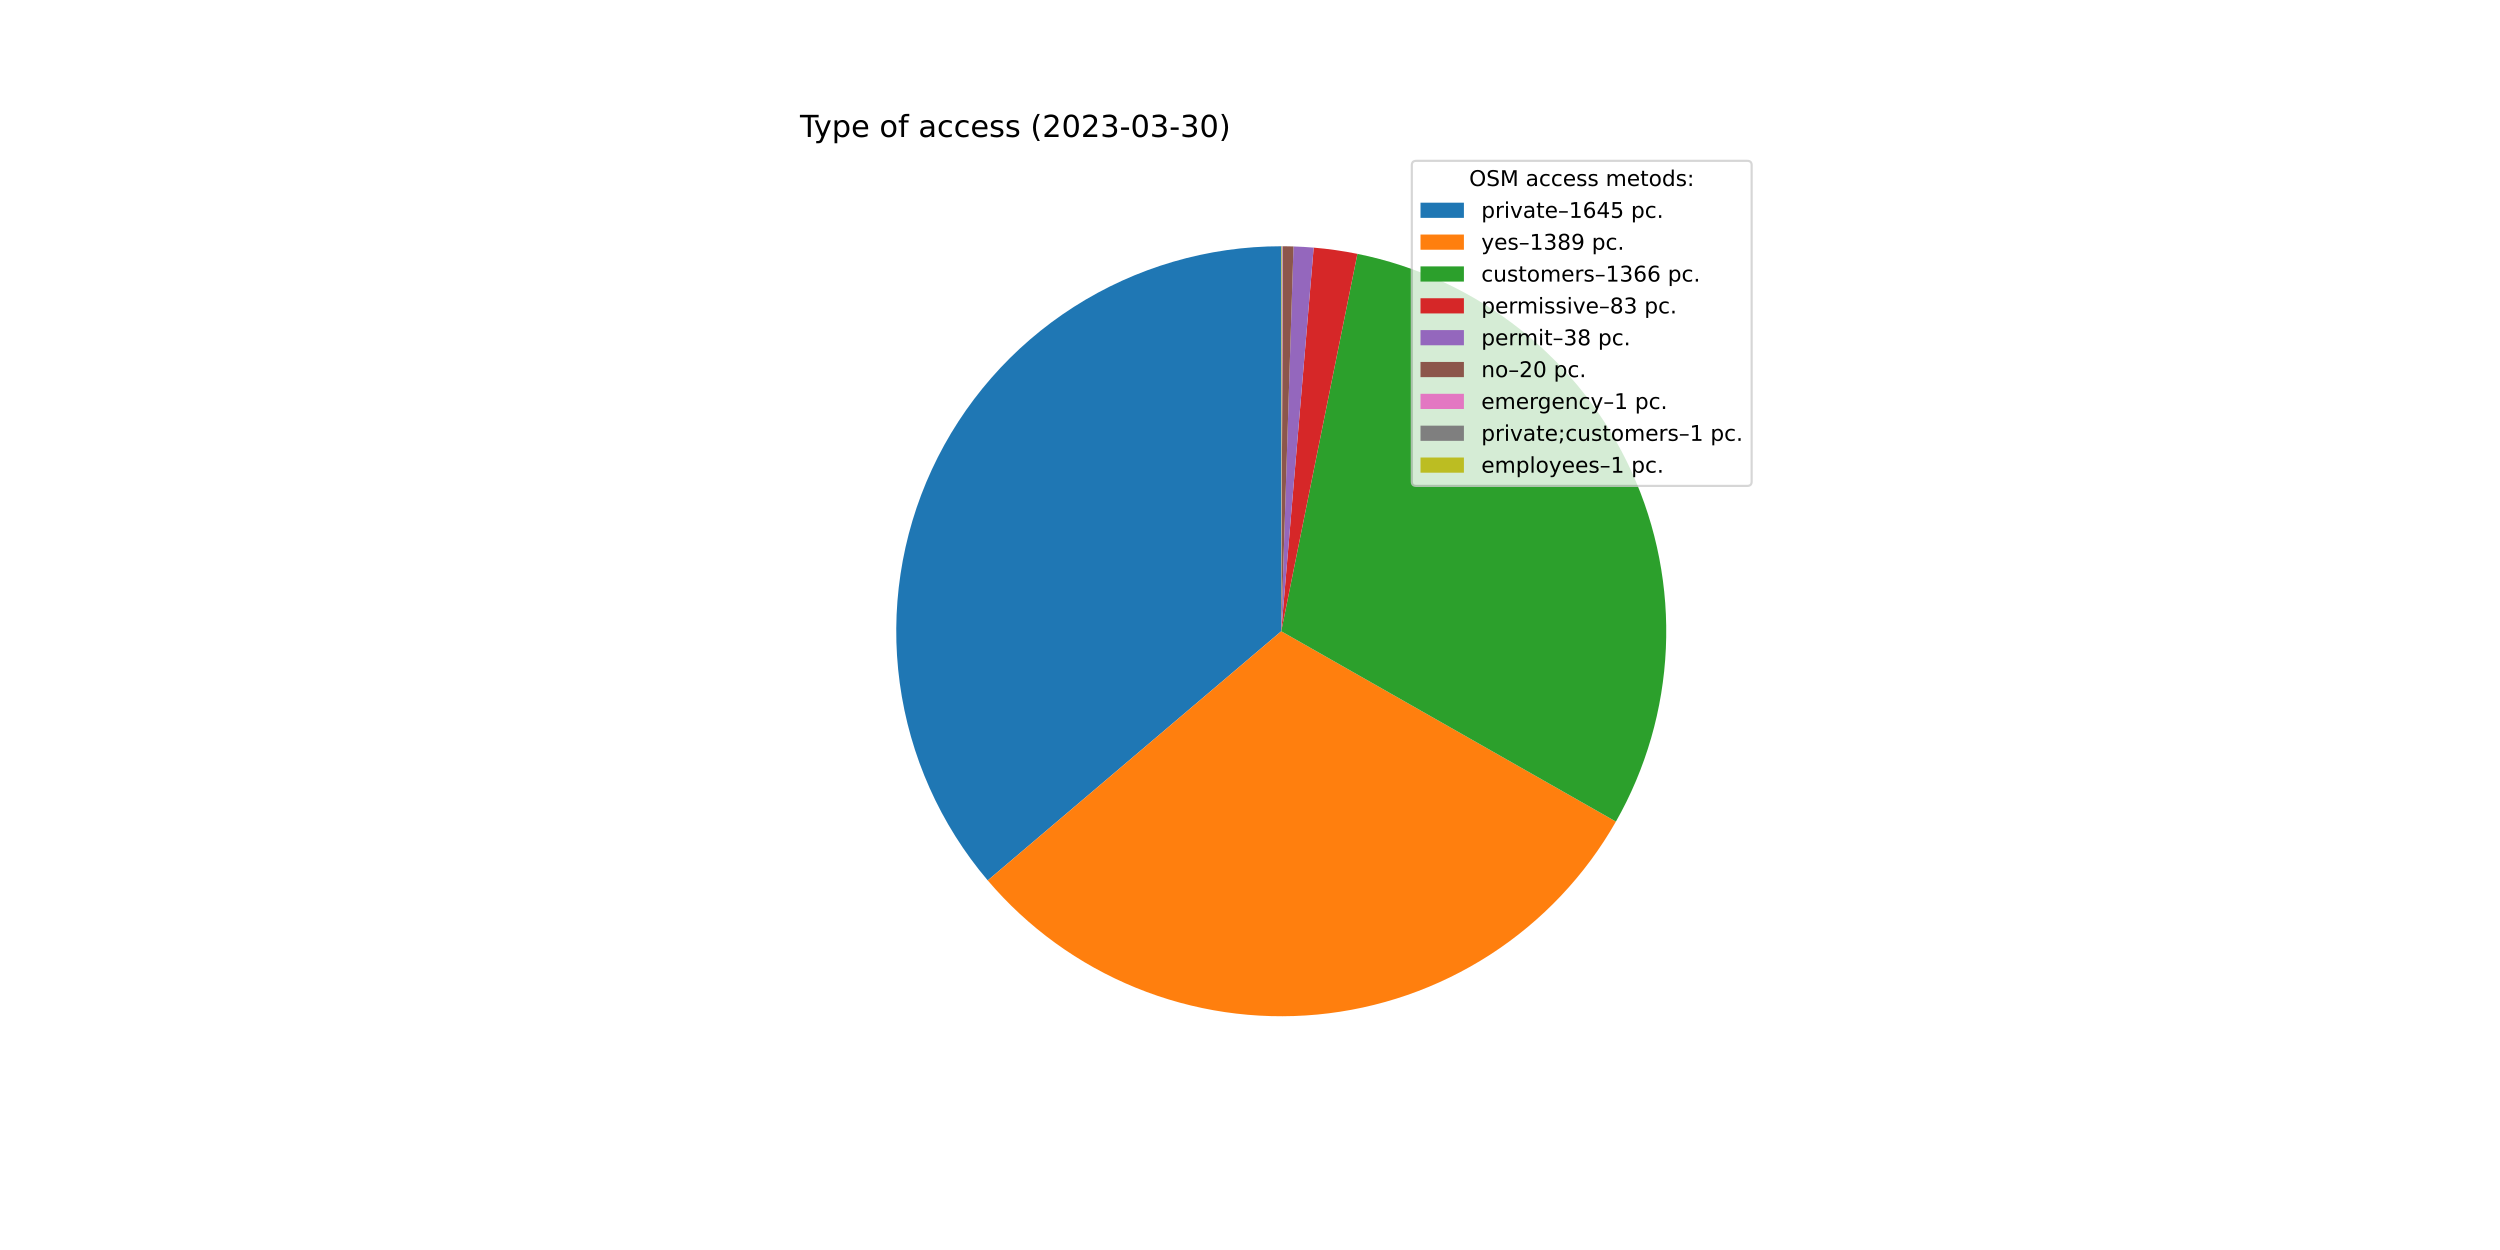
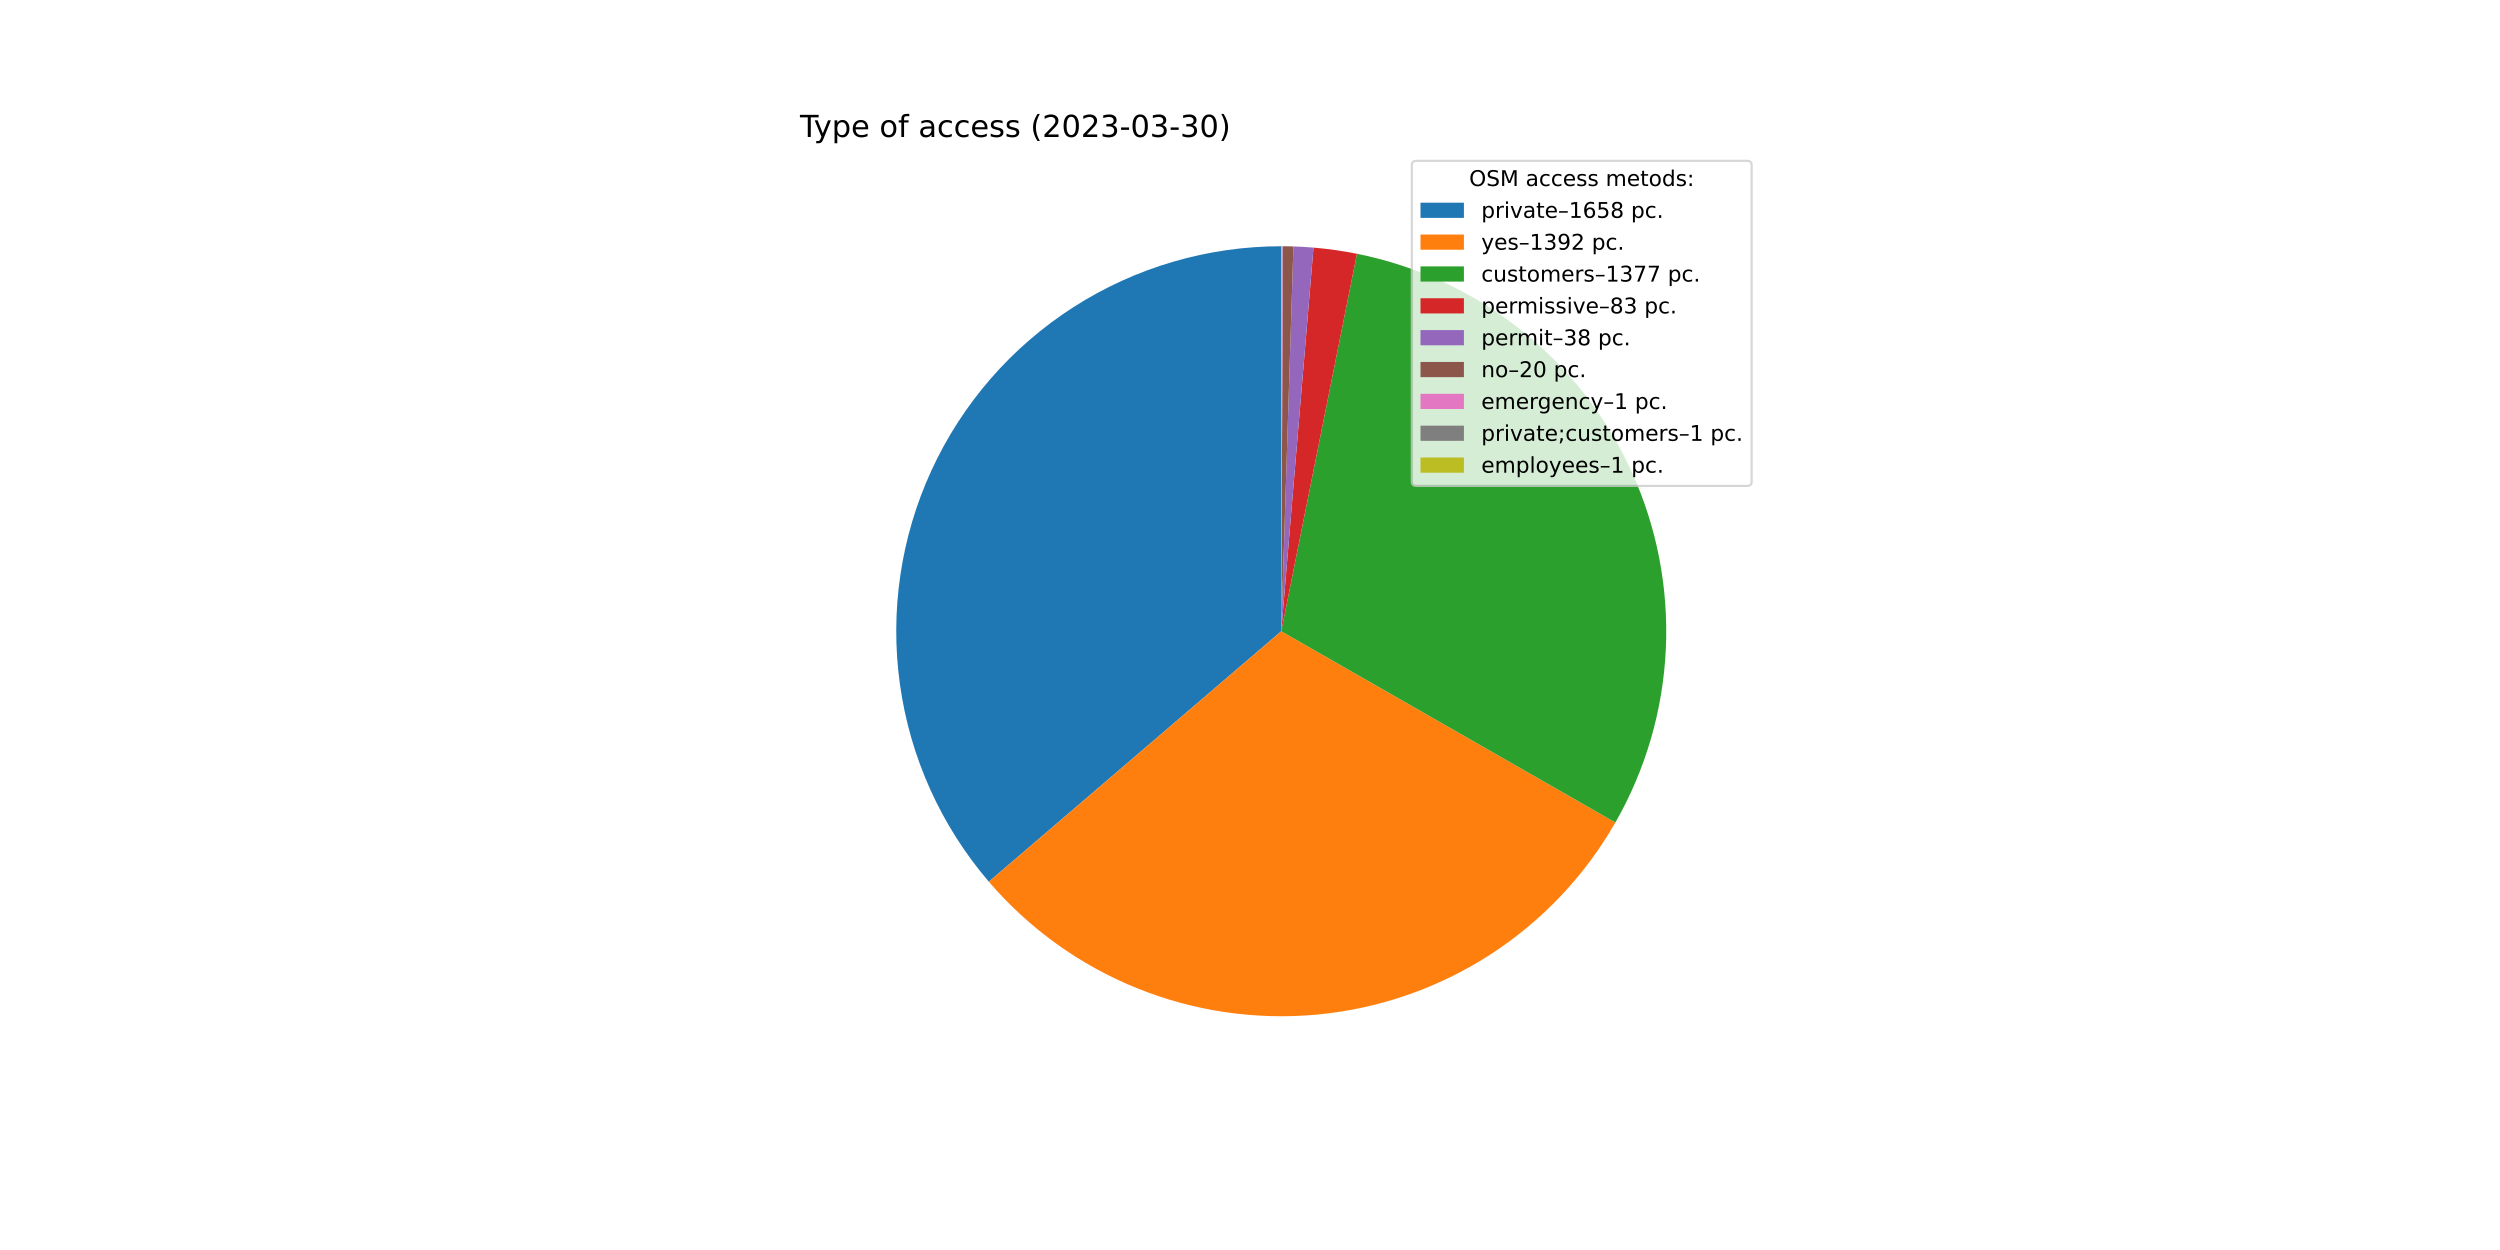
<svg xmlns="http://www.w3.org/2000/svg" xmlns:xlink="http://www.w3.org/1999/xlink" width="1152pt" height="576pt" viewBox="0 0 1152 576" version="1.1">
  <defs>
    <style type="text/css">*{stroke-linejoin: round; stroke-linecap: butt}</style>
  </defs>
  <g id="figure_1">
    <g id="patch_1">
      <path d="M 0 576  L 1152 576  L 1152 0  L 0 0  z " style="fill: #ffffff" />
    </g>
    <g id="axes_1">
      <g id="patch_2">
-         <path d="M 590.4 113.472  C 556.547 113.472 523.391 123.162 494.866 141.391  C 466.341 159.621 443.621 185.64 429.401 216.361  C 415.182 247.083 410.048 281.242 414.61 314.786  C 419.172 348.33 433.241 379.878 455.148 405.686  L 590.4 290.88  L 590.4 113.472  z " style="fill: #1f77b4" />
+         <path d="M 590.4 113.472  C 556.48 113.472 523.262 123.2 494.701 141.497  C 466.139 159.795 443.416 185.905 429.236 216.719  C 415.057 247.532 410.008 281.776 414.691 315.371  C 419.373 348.965 433.593 380.523 455.658 406.285  L 590.4 290.88  L 590.4 113.472  z " style="fill: #1f77b4" />
      </g>
      <g id="patch_3">
-         <path d="M 455.148 405.686  C 473.611 427.437 497.051 444.417 523.473 455.18  C 549.896 465.943 578.528 470.175 606.934 467.516  C 635.34 464.857 662.69 455.384 686.656 439.905  C 710.622 424.425 730.504 403.39 744.609 378.591  L 590.4 290.88  L 455.148 405.686  z " style="fill: #ff7f0e" />
+         <path d="M 455.658 406.285  C 474.147 427.871 497.555 444.702 523.905 455.355  C 550.255 466.008 578.784 470.174 607.08 467.502  C 635.376 464.83 662.62 455.397 686.51 439.999  C 710.4 424.602 730.243 403.686 744.364 379.02  L 590.4 290.88  L 455.658 406.285  z " style="fill: #ff7f0e" />
      </g>
      <g id="patch_4">
-         <path d="M 744.609 378.591  C 758.479 354.206 766.369 326.875 767.629 298.85  C 768.889 270.825 763.484 242.896 751.859 217.365  C 740.234 191.833 722.717 169.419 700.752 151.97  C 678.786 134.52 652.991 122.526 625.492 116.977  L 590.4 290.88  L 744.609 378.591  z " style="fill: #2ca02c" />
+         <path d="M 744.364 379.02  C 758.331 354.622 766.301 327.25 767.614 299.168  C 768.928 271.086 763.547 243.09 751.918 217.495  C 740.289 191.9 722.741 169.432 700.726 151.949  C 678.71 134.466 652.851 122.464 625.287 116.936  L 590.4 290.88  L 744.364 379.02  z " style="fill: #2ca02c" />
      </g>
      <g id="patch_5">
-         <path d="M 625.492 116.977  C 622.165 116.306 618.82 115.73 615.46 115.251  C 612.1 114.771 608.728 114.389 605.346 114.103  L 590.4 290.88  L 625.492 116.977  z " style="fill: #d62728" />
+         <path d="M 625.287 116.936  C 621.979 116.273 618.653 115.704 615.313 115.23  C 611.973 114.756 608.62 114.378 605.258 114.095  L 590.4 290.88  L 625.287 116.936  z " style="fill: #d62728" />
      </g>
      <g id="patch_6">
-         <path d="M 605.346 114.103  C 603.798 113.972 602.248 113.861 600.697 113.771  C 599.146 113.681 597.594 113.611 596.041 113.562  L 590.4 290.88  L 605.346 114.103  z " style="fill: #9467bd" />
+         <path d="M 605.258 114.095  C 603.719 113.966 602.178 113.857 600.636 113.768  C 599.095 113.678 597.552 113.609 596.008 113.561  L 590.4 290.88  L 605.258 114.095  z " style="fill: #9467bd" />
      </g>
      <g id="patch_7">
-         <path d="M 596.041 113.562  C 595.224 113.536 594.406 113.515 593.589 113.501  C 592.771 113.486 591.954 113.477 591.136 113.474  L 590.4 290.88  L 596.041 113.562  z " style="fill: #8c564b" />
+         <path d="M 596.008 113.561  C 595.195 113.535 594.383 113.515 593.57 113.5  C 592.757 113.486 591.944 113.477 591.132 113.474  L 590.4 290.88  L 596.008 113.561  z " style="fill: #8c564b" />
      </g>
      <g id="patch_8">
-         <path d="M 591.136 113.474  C 591.095 113.473 591.054 113.473 591.013 113.473  C 590.972 113.473 590.931 113.473 590.891 113.473  L 590.4 290.88  L 591.136 113.474  z " style="fill: #e377c2" />
+         <path d="M 591.132 113.474  C 591.091 113.473 591.05 113.473 591.01 113.473  C 590.969 113.473 590.928 113.473 590.888 113.473  L 590.4 290.88  L 591.132 113.474  z " style="fill: #e377c2" />
      </g>
      <g id="patch_9">
-         <path d="M 590.891 113.473  C 590.85 113.473 590.809 113.472 590.768 113.472  C 590.727 113.472 590.686 113.472 590.645 113.472  L 590.4 290.88  L 590.891 113.473  z " style="fill: #7f7f7f" />
+         <path d="M 590.888 113.473  C 590.847 113.473 590.806 113.472 590.766 113.472  C 590.725 113.472 590.684 113.472 590.644 113.472  L 590.4 290.88  L 590.888 113.473  z " style="fill: #7f7f7f" />
      </g>
      <g id="patch_10">
-         <path d="M 590.645 113.472  C 590.604 113.472 590.564 113.472 590.523 113.472  C 590.482 113.472 590.441 113.472 590.4 113.472  L 590.4 290.88  L 590.645 113.472  z " style="fill: #bcbd22" />
+         <path d="M 590.644 113.472  C 590.603 113.472 590.563 113.472 590.522 113.472  C 590.481 113.472 590.441 113.472 590.4 113.472  L 590.4 290.88  L 590.644 113.472  z " style="fill: #bcbd22" />
      </g>
      <g id="matplotlib.axis_1" />
      <g id="matplotlib.axis_2" />
      <g id="text_1">
        <g transform="translate(368.64 63.12)scale(0.14 -0.14)">
          <defs>
            <path id="DejaVuSans-54" d="M -19 4666  L 3928 4666  L 3928 4134  L 2272 4134  L 2272 0  L 1638 0  L 1638 4134  L -19 4134  L -19 4666  z " transform="scale(0.015625)" />
            <path id="DejaVuSans-79" d="M 2059 -325  Q 1816 -950 1584 -1140  Q 1353 -1331 966 -1331  L 506 -1331  L 506 -850  L 844 -850  Q 1081 -850 1212 -737  Q 1344 -625 1503 -206  L 1606 56  L 191 3500  L 800 3500  L 1894 763  L 2988 3500  L 3597 3500  L 2059 -325  z " transform="scale(0.015625)" />
            <path id="DejaVuSans-70" d="M 1159 525  L 1159 -1331  L 581 -1331  L 581 3500  L 1159 3500  L 1159 2969  Q 1341 3281 1617 3432  Q 1894 3584 2278 3584  Q 2916 3584 3314 3078  Q 3713 2572 3713 1747  Q 3713 922 3314 415  Q 2916 -91 2278 -91  Q 1894 -91 1617 61  Q 1341 213 1159 525  z M 3116 1747  Q 3116 2381 2855 2742  Q 2594 3103 2138 3103  Q 1681 3103 1420 2742  Q 1159 2381 1159 1747  Q 1159 1113 1420 752  Q 1681 391 2138 391  Q 2594 391 2855 752  Q 3116 1113 3116 1747  z " transform="scale(0.015625)" />
            <path id="DejaVuSans-65" d="M 3597 1894  L 3597 1613  L 953 1613  Q 991 1019 1311 708  Q 1631 397 2203 397  Q 2534 397 2845 478  Q 3156 559 3463 722  L 3463 178  Q 3153 47 2828 -22  Q 2503 -91 2169 -91  Q 1331 -91 842 396  Q 353 884 353 1716  Q 353 2575 817 3079  Q 1281 3584 2069 3584  Q 2775 3584 3186 3129  Q 3597 2675 3597 1894  z M 3022 2063  Q 3016 2534 2758 2815  Q 2500 3097 2075 3097  Q 1594 3097 1305 2825  Q 1016 2553 972 2059  L 3022 2063  z " transform="scale(0.015625)" />
            <path id="DejaVuSans-20" transform="scale(0.015625)" />
            <path id="DejaVuSans-6f" d="M 1959 3097  Q 1497 3097 1228 2736  Q 959 2375 959 1747  Q 959 1119 1226 758  Q 1494 397 1959 397  Q 2419 397 2687 759  Q 2956 1122 2956 1747  Q 2956 2369 2687 2733  Q 2419 3097 1959 3097  z M 1959 3584  Q 2709 3584 3137 3096  Q 3566 2609 3566 1747  Q 3566 888 3137 398  Q 2709 -91 1959 -91  Q 1206 -91 779 398  Q 353 888 353 1747  Q 353 2609 779 3096  Q 1206 3584 1959 3584  z " transform="scale(0.015625)" />
            <path id="DejaVuSans-66" d="M 2375 4863  L 2375 4384  L 1825 4384  Q 1516 4384 1395 4259  Q 1275 4134 1275 3809  L 1275 3500  L 2222 3500  L 2222 3053  L 1275 3053  L 1275 0  L 697 0  L 697 3053  L 147 3053  L 147 3500  L 697 3500  L 697 3744  Q 697 4328 969 4595  Q 1241 4863 1831 4863  L 2375 4863  z " transform="scale(0.015625)" />
            <path id="DejaVuSans-61" d="M 2194 1759  Q 1497 1759 1228 1600  Q 959 1441 959 1056  Q 959 750 1161 570  Q 1363 391 1709 391  Q 2188 391 2477 730  Q 2766 1069 2766 1631  L 2766 1759  L 2194 1759  z M 3341 1997  L 3341 0  L 2766 0  L 2766 531  Q 2569 213 2275 61  Q 1981 -91 1556 -91  Q 1019 -91 701 211  Q 384 513 384 1019  Q 384 1609 779 1909  Q 1175 2209 1959 2209  L 2766 2209  L 2766 2266  Q 2766 2663 2505 2880  Q 2244 3097 1772 3097  Q 1472 3097 1187 3025  Q 903 2953 641 2809  L 641 3341  Q 956 3463 1253 3523  Q 1550 3584 1831 3584  Q 2591 3584 2966 3190  Q 3341 2797 3341 1997  z " transform="scale(0.015625)" />
            <path id="DejaVuSans-63" d="M 3122 3366  L 3122 2828  Q 2878 2963 2633 3030  Q 2388 3097 2138 3097  Q 1578 3097 1268 2742  Q 959 2388 959 1747  Q 959 1106 1268 751  Q 1578 397 2138 397  Q 2388 397 2633 464  Q 2878 531 3122 666  L 3122 134  Q 2881 22 2623 -34  Q 2366 -91 2075 -91  Q 1284 -91 818 406  Q 353 903 353 1747  Q 353 2603 823 3093  Q 1294 3584 2113 3584  Q 2378 3584 2631 3529  Q 2884 3475 3122 3366  z " transform="scale(0.015625)" />
            <path id="DejaVuSans-73" d="M 2834 3397  L 2834 2853  Q 2591 2978 2328 3040  Q 2066 3103 1784 3103  Q 1356 3103 1142 2972  Q 928 2841 928 2578  Q 928 2378 1081 2264  Q 1234 2150 1697 2047  L 1894 2003  Q 2506 1872 2764 1633  Q 3022 1394 3022 966  Q 3022 478 2636 193  Q 2250 -91 1575 -91  Q 1294 -91 989 -36  Q 684 19 347 128  L 347 722  Q 666 556 975 473  Q 1284 391 1588 391  Q 1994 391 2212 530  Q 2431 669 2431 922  Q 2431 1156 2273 1281  Q 2116 1406 1581 1522  L 1381 1569  Q 847 1681 609 1914  Q 372 2147 372 2553  Q 372 3047 722 3315  Q 1072 3584 1716 3584  Q 2034 3584 2315 3537  Q 2597 3491 2834 3397  z " transform="scale(0.015625)" />
            <path id="DejaVuSans-28" d="M 1984 4856  Q 1566 4138 1362 3434  Q 1159 2731 1159 2009  Q 1159 1288 1364 580  Q 1569 -128 1984 -844  L 1484 -844  Q 1016 -109 783 600  Q 550 1309 550 2009  Q 550 2706 781 3412  Q 1013 4119 1484 4856  L 1984 4856  z " transform="scale(0.015625)" />
            <path id="DejaVuSans-32" d="M 1228 531  L 3431 531  L 3431 0  L 469 0  L 469 531  Q 828 903 1448 1529  Q 2069 2156 2228 2338  Q 2531 2678 2651 2914  Q 2772 3150 2772 3378  Q 2772 3750 2511 3984  Q 2250 4219 1831 4219  Q 1534 4219 1204 4116  Q 875 4013 500 3803  L 500 4441  Q 881 4594 1212 4672  Q 1544 4750 1819 4750  Q 2544 4750 2975 4387  Q 3406 4025 3406 3419  Q 3406 3131 3298 2873  Q 3191 2616 2906 2266  Q 2828 2175 2409 1742  Q 1991 1309 1228 531  z " transform="scale(0.015625)" />
            <path id="DejaVuSans-30" d="M 2034 4250  Q 1547 4250 1301 3770  Q 1056 3291 1056 2328  Q 1056 1369 1301 889  Q 1547 409 2034 409  Q 2525 409 2770 889  Q 3016 1369 3016 2328  Q 3016 3291 2770 3770  Q 2525 4250 2034 4250  z M 2034 4750  Q 2819 4750 3233 4129  Q 3647 3509 3647 2328  Q 3647 1150 3233 529  Q 2819 -91 2034 -91  Q 1250 -91 836 529  Q 422 1150 422 2328  Q 422 3509 836 4129  Q 1250 4750 2034 4750  z " transform="scale(0.015625)" />
            <path id="DejaVuSans-33" d="M 2597 2516  Q 3050 2419 3304 2112  Q 3559 1806 3559 1356  Q 3559 666 3084 287  Q 2609 -91 1734 -91  Q 1441 -91 1130 -33  Q 819 25 488 141  L 488 750  Q 750 597 1062 519  Q 1375 441 1716 441  Q 2309 441 2620 675  Q 2931 909 2931 1356  Q 2931 1769 2642 2001  Q 2353 2234 1838 2234  L 1294 2234  L 1294 2753  L 1863 2753  Q 2328 2753 2575 2939  Q 2822 3125 2822 3475  Q 2822 3834 2567 4026  Q 2313 4219 1838 4219  Q 1578 4219 1281 4162  Q 984 4106 628 3988  L 628 4550  Q 988 4650 1302 4700  Q 1616 4750 1894 4750  Q 2613 4750 3031 4423  Q 3450 4097 3450 3541  Q 3450 3153 3228 2886  Q 3006 2619 2597 2516  z " transform="scale(0.015625)" />
            <path id="DejaVuSans-2d" d="M 313 2009  L 1997 2009  L 1997 1497  L 313 1497  L 313 2009  z " transform="scale(0.015625)" />
            <path id="DejaVuSans-29" d="M 513 4856  L 1013 4856  Q 1481 4119 1714 3412  Q 1947 2706 1947 2009  Q 1947 1309 1714 600  Q 1481 -109 1013 -844  L 513 -844  Q 928 -128 1133 580  Q 1338 1288 1338 2009  Q 1338 2731 1133 3434  Q 928 4138 513 4856  z " transform="scale(0.015625)" />
          </defs>
          <use xlink:href="#DejaVuSans-54" />
          <use xlink:href="#DejaVuSans-79" x="45.459" />
          <use xlink:href="#DejaVuSans-70" x="104.639" />
          <use xlink:href="#DejaVuSans-65" x="168.115" />
          <use xlink:href="#DejaVuSans-20" x="229.639" />
          <use xlink:href="#DejaVuSans-6f" x="261.426" />
          <use xlink:href="#DejaVuSans-66" x="322.607" />
          <use xlink:href="#DejaVuSans-20" x="357.812" />
          <use xlink:href="#DejaVuSans-61" x="389.6" />
          <use xlink:href="#DejaVuSans-63" x="450.879" />
          <use xlink:href="#DejaVuSans-63" x="505.859" />
          <use xlink:href="#DejaVuSans-65" x="560.84" />
          <use xlink:href="#DejaVuSans-73" x="622.363" />
          <use xlink:href="#DejaVuSans-73" x="674.463" />
          <use xlink:href="#DejaVuSans-20" x="726.562" />
          <use xlink:href="#DejaVuSans-28" x="758.35" />
          <use xlink:href="#DejaVuSans-32" x="797.363" />
          <use xlink:href="#DejaVuSans-30" x="860.986" />
          <use xlink:href="#DejaVuSans-32" x="924.609" />
          <use xlink:href="#DejaVuSans-33" x="988.232" />
          <use xlink:href="#DejaVuSans-2d" x="1051.855" />
          <use xlink:href="#DejaVuSans-30" x="1087.939" />
          <use xlink:href="#DejaVuSans-33" x="1151.562" />
          <use xlink:href="#DejaVuSans-2d" x="1215.186" />
          <use xlink:href="#DejaVuSans-33" x="1251.27" />
          <use xlink:href="#DejaVuSans-30" x="1314.893" />
          <use xlink:href="#DejaVuSans-29" x="1378.516" />
        </g>
      </g>
      <g id="legend_1">
        <g id="patch_11">
          <path d="M 652.569 223.901  L 805.16 223.901  Q 807.16 223.901 807.16 221.901  L 807.16 76.12  Q 807.16 74.12 805.16 74.12  L 652.569 74.12  Q 650.569 74.12 650.569 76.12  L 650.569 221.901  Q 650.569 223.901 652.569 223.901  z " style="fill: #ffffff; opacity: 0.8; stroke: #cccccc; stroke-linejoin: miter" />
        </g>
        <g id="text_2">
          <g transform="translate(676.9842 85.71844)scale(0.1 -0.1)">
            <defs>
              <path id="DejaVuSans-4f" d="M 2522 4238  Q 1834 4238 1429 3725  Q 1025 3213 1025 2328  Q 1025 1447 1429 934  Q 1834 422 2522 422  Q 3209 422 3611 934  Q 4013 1447 4013 2328  Q 4013 3213 3611 3725  Q 3209 4238 2522 4238  z M 2522 4750  Q 3503 4750 4090 4092  Q 4678 3434 4678 2328  Q 4678 1225 4090 567  Q 3503 -91 2522 -91  Q 1538 -91 948 565  Q 359 1222 359 2328  Q 359 3434 948 4092  Q 1538 4750 2522 4750  z " transform="scale(0.015625)" />
              <path id="DejaVuSans-53" d="M 3425 4513  L 3425 3897  Q 3066 4069 2747 4153  Q 2428 4238 2131 4238  Q 1616 4238 1336 4038  Q 1056 3838 1056 3469  Q 1056 3159 1242 3001  Q 1428 2844 1947 2747  L 2328 2669  Q 3034 2534 3370 2195  Q 3706 1856 3706 1288  Q 3706 609 3251 259  Q 2797 -91 1919 -91  Q 1588 -91 1214 -16  Q 841 59 441 206  L 441 856  Q 825 641 1194 531  Q 1563 422 1919 422  Q 2459 422 2753 634  Q 3047 847 3047 1241  Q 3047 1584 2836 1778  Q 2625 1972 2144 2069  L 1759 2144  Q 1053 2284 737 2584  Q 422 2884 422 3419  Q 422 4038 858 4394  Q 1294 4750 2059 4750  Q 2388 4750 2728 4690  Q 3069 4631 3425 4513  z " transform="scale(0.015625)" />
              <path id="DejaVuSans-4d" d="M 628 4666  L 1569 4666  L 2759 1491  L 3956 4666  L 4897 4666  L 4897 0  L 4281 0  L 4281 4097  L 3078 897  L 2444 897  L 1241 4097  L 1241 0  L 628 0  L 628 4666  z " transform="scale(0.015625)" />
              <path id="DejaVuSans-6d" d="M 3328 2828  Q 3544 3216 3844 3400  Q 4144 3584 4550 3584  Q 5097 3584 5394 3201  Q 5691 2819 5691 2113  L 5691 0  L 5113 0  L 5113 2094  Q 5113 2597 4934 2840  Q 4756 3084 4391 3084  Q 3944 3084 3684 2787  Q 3425 2491 3425 1978  L 3425 0  L 2847 0  L 2847 2094  Q 2847 2600 2669 2842  Q 2491 3084 2119 3084  Q 1678 3084 1418 2786  Q 1159 2488 1159 1978  L 1159 0  L 581 0  L 581 3500  L 1159 3500  L 1159 2956  Q 1356 3278 1631 3431  Q 1906 3584 2284 3584  Q 2666 3584 2933 3390  Q 3200 3197 3328 2828  z " transform="scale(0.015625)" />
              <path id="DejaVuSans-74" d="M 1172 4494  L 1172 3500  L 2356 3500  L 2356 3053  L 1172 3053  L 1172 1153  Q 1172 725 1289 603  Q 1406 481 1766 481  L 2356 481  L 2356 0  L 1766 0  Q 1100 0 847 248  Q 594 497 594 1153  L 594 3053  L 172 3053  L 172 3500  L 594 3500  L 594 4494  L 1172 4494  z " transform="scale(0.015625)" />
              <path id="DejaVuSans-64" d="M 2906 2969  L 2906 4863  L 3481 4863  L 3481 0  L 2906 0  L 2906 525  Q 2725 213 2448 61  Q 2172 -91 1784 -91  Q 1150 -91 751 415  Q 353 922 353 1747  Q 353 2572 751 3078  Q 1150 3584 1784 3584  Q 2172 3584 2448 3432  Q 2725 3281 2906 2969  z M 947 1747  Q 947 1113 1208 752  Q 1469 391 1925 391  Q 2381 391 2643 752  Q 2906 1113 2906 1747  Q 2906 2381 2643 2742  Q 2381 3103 1925 3103  Q 1469 3103 1208 2742  Q 947 2381 947 1747  z " transform="scale(0.015625)" />
              <path id="DejaVuSans-3a" d="M 750 794  L 1409 794  L 1409 0  L 750 0  L 750 794  z M 750 3309  L 1409 3309  L 1409 2516  L 750 2516  L 750 3309  z " transform="scale(0.015625)" />
            </defs>
            <use xlink:href="#DejaVuSans-4f" />
            <use xlink:href="#DejaVuSans-53" x="78.711" />
            <use xlink:href="#DejaVuSans-4d" x="142.188" />
            <use xlink:href="#DejaVuSans-20" x="228.467" />
            <use xlink:href="#DejaVuSans-61" x="260.254" />
            <use xlink:href="#DejaVuSans-63" x="321.533" />
            <use xlink:href="#DejaVuSans-63" x="376.514" />
            <use xlink:href="#DejaVuSans-65" x="431.494" />
            <use xlink:href="#DejaVuSans-73" x="493.018" />
            <use xlink:href="#DejaVuSans-73" x="545.117" />
            <use xlink:href="#DejaVuSans-20" x="597.217" />
            <use xlink:href="#DejaVuSans-6d" x="629.004" />
            <use xlink:href="#DejaVuSans-65" x="726.416" />
            <use xlink:href="#DejaVuSans-74" x="787.939" />
            <use xlink:href="#DejaVuSans-6f" x="827.148" />
            <use xlink:href="#DejaVuSans-64" x="888.33" />
            <use xlink:href="#DejaVuSans-73" x="951.807" />
            <use xlink:href="#DejaVuSans-3a" x="1003.906" />
          </g>
        </g>
        <g id="patch_12">
          <path d="M 654.569 100.397  L 674.569 100.397  L 674.569 93.397  L 654.569 93.397  z " style="fill: #1f77b4" />
        </g>
        <g id="text_3">
          <g transform="translate(682.5694 100.3966)scale(0.1 -0.1)">
            <defs>
              <path id="DejaVuSans-72" d="M 2631 2963  Q 2534 3019 2420 3045  Q 2306 3072 2169 3072  Q 1681 3072 1420 2755  Q 1159 2438 1159 1844  L 1159 0  L 581 0  L 581 3500  L 1159 3500  L 1159 2956  Q 1341 3275 1631 3429  Q 1922 3584 2338 3584  Q 2397 3584 2469 3576  Q 2541 3569 2628 3553  L 2631 2963  z " transform="scale(0.015625)" />
              <path id="DejaVuSans-69" d="M 603 3500  L 1178 3500  L 1178 0  L 603 0  L 603 3500  z M 603 4863  L 1178 4863  L 1178 4134  L 603 4134  L 603 4863  z " transform="scale(0.015625)" />
              <path id="DejaVuSans-76" d="M 191 3500  L 800 3500  L 1894 563  L 2988 3500  L 3597 3500  L 2284 0  L 1503 0  L 191 3500  z " transform="scale(0.015625)" />
              <path id="DejaVuSans-2013" d="M 313 1978  L 2888 1978  L 2888 1528  L 313 1528  L 313 1978  z " transform="scale(0.015625)" />
              <path id="DejaVuSans-31" d="M 794 531  L 1825 531  L 1825 4091  L 703 3866  L 703 4441  L 1819 4666  L 2450 4666  L 2450 531  L 3481 531  L 3481 0  L 794 0  L 794 531  z " transform="scale(0.015625)" />
              <path id="DejaVuSans-36" d="M 2113 2584  Q 1688 2584 1439 2293  Q 1191 2003 1191 1497  Q 1191 994 1439 701  Q 1688 409 2113 409  Q 2538 409 2786 701  Q 3034 994 3034 1497  Q 3034 2003 2786 2293  Q 2538 2584 2113 2584  z M 3366 4563  L 3366 3988  Q 3128 4100 2886 4159  Q 2644 4219 2406 4219  Q 1781 4219 1451 3797  Q 1122 3375 1075 2522  Q 1259 2794 1537 2939  Q 1816 3084 2150 3084  Q 2853 3084 3261 2657  Q 3669 2231 3669 1497  Q 3669 778 3244 343  Q 2819 -91 2113 -91  Q 1303 -91 875 529  Q 447 1150 447 2328  Q 447 3434 972 4092  Q 1497 4750 2381 4750  Q 2619 4750 2861 4703  Q 3103 4656 3366 4563  z " transform="scale(0.015625)" />
-               <path id="DejaVuSans-34" d="M 2419 4116  L 825 1625  L 2419 1625  L 2419 4116  z M 2253 4666  L 3047 4666  L 3047 1625  L 3713 1625  L 3713 1100  L 3047 1100  L 3047 0  L 2419 0  L 2419 1100  L 313 1100  L 313 1709  L 2253 4666  z " transform="scale(0.015625)" />
              <path id="DejaVuSans-35" d="M 691 4666  L 3169 4666  L 3169 4134  L 1269 4134  L 1269 2991  Q 1406 3038 1543 3061  Q 1681 3084 1819 3084  Q 2600 3084 3056 2656  Q 3513 2228 3513 1497  Q 3513 744 3044 326  Q 2575 -91 1722 -91  Q 1428 -91 1123 -41  Q 819 9 494 109  L 494 744  Q 775 591 1075 516  Q 1375 441 1709 441  Q 2250 441 2565 725  Q 2881 1009 2881 1497  Q 2881 1984 2565 2268  Q 2250 2553 1709 2553  Q 1456 2553 1204 2497  Q 953 2441 691 2322  L 691 4666  z " transform="scale(0.015625)" />
+               <path id="DejaVuSans-38" d="M 2034 2216  Q 1584 2216 1326 1975  Q 1069 1734 1069 1313  Q 1069 891 1326 650  Q 1584 409 2034 409  Q 2484 409 2743 651  Q 3003 894 3003 1313  Q 3003 1734 2745 1975  Q 2488 2216 2034 2216  z M 1403 2484  Q 997 2584 770 2862  Q 544 3141 544 3541  Q 544 4100 942 4425  Q 1341 4750 2034 4750  Q 2731 4750 3128 4425  Q 3525 4100 3525 3541  Q 3525 3141 3298 2862  Q 3072 2584 2669 2484  Q 3125 2378 3379 2068  Q 3634 1759 3634 1313  Q 3634 634 3220 271  Q 2806 -91 2034 -91  Q 1263 -91 848 271  Q 434 634 434 1313  Q 434 1759 690 2068  Q 947 2378 1403 2484  z M 1172 3481  Q 1172 3119 1398 2916  Q 1625 2713 2034 2713  Q 2441 2713 2670 2916  Q 2900 3119 2900 3481  Q 2900 3844 2670 4047  Q 2441 4250 2034 4250  Q 1625 4250 1398 4047  Q 1172 3844 1172 3481  z " transform="scale(0.015625)" />
              <path id="DejaVuSans-2e" d="M 684 794  L 1344 794  L 1344 0  L 684 0  L 684 794  z " transform="scale(0.015625)" />
            </defs>
            <use xlink:href="#DejaVuSans-70" />
            <use xlink:href="#DejaVuSans-72" x="63.477" />
            <use xlink:href="#DejaVuSans-69" x="104.59" />
            <use xlink:href="#DejaVuSans-76" x="132.373" />
            <use xlink:href="#DejaVuSans-61" x="191.553" />
            <use xlink:href="#DejaVuSans-74" x="252.832" />
            <use xlink:href="#DejaVuSans-65" x="292.041" />
            <use xlink:href="#DejaVuSans-2013" x="353.564" />
            <use xlink:href="#DejaVuSans-31" x="403.564" />
            <use xlink:href="#DejaVuSans-36" x="467.188" />
-             <use xlink:href="#DejaVuSans-34" x="530.811" />
-             <use xlink:href="#DejaVuSans-35" x="594.434" />
+             <use xlink:href="#DejaVuSans-35" x="530.811" />
+             <use xlink:href="#DejaVuSans-38" x="594.434" />
            <use xlink:href="#DejaVuSans-20" x="658.057" />
            <use xlink:href="#DejaVuSans-70" x="689.844" />
            <use xlink:href="#DejaVuSans-63" x="753.32" />
            <use xlink:href="#DejaVuSans-2e" x="808.301" />
          </g>
        </g>
        <g id="patch_13">
          <path d="M 654.569 115.075  L 674.569 115.075  L 674.569 108.075  L 654.569 108.075  z " style="fill: #ff7f0e" />
        </g>
        <g id="text_4">
          <g transform="translate(682.5694 115.0747)scale(0.1 -0.1)">
            <defs>
-               <path id="DejaVuSans-38" d="M 2034 2216  Q 1584 2216 1326 1975  Q 1069 1734 1069 1313  Q 1069 891 1326 650  Q 1584 409 2034 409  Q 2484 409 2743 651  Q 3003 894 3003 1313  Q 3003 1734 2745 1975  Q 2488 2216 2034 2216  z M 1403 2484  Q 997 2584 770 2862  Q 544 3141 544 3541  Q 544 4100 942 4425  Q 1341 4750 2034 4750  Q 2731 4750 3128 4425  Q 3525 4100 3525 3541  Q 3525 3141 3298 2862  Q 3072 2584 2669 2484  Q 3125 2378 3379 2068  Q 3634 1759 3634 1313  Q 3634 634 3220 271  Q 2806 -91 2034 -91  Q 1263 -91 848 271  Q 434 634 434 1313  Q 434 1759 690 2068  Q 947 2378 1403 2484  z M 1172 3481  Q 1172 3119 1398 2916  Q 1625 2713 2034 2713  Q 2441 2713 2670 2916  Q 2900 3119 2900 3481  Q 2900 3844 2670 4047  Q 2441 4250 2034 4250  Q 1625 4250 1398 4047  Q 1172 3844 1172 3481  z " transform="scale(0.015625)" />
              <path id="DejaVuSans-39" d="M 703 97  L 703 672  Q 941 559 1184 500  Q 1428 441 1663 441  Q 2288 441 2617 861  Q 2947 1281 2994 2138  Q 2813 1869 2534 1725  Q 2256 1581 1919 1581  Q 1219 1581 811 2004  Q 403 2428 403 3163  Q 403 3881 828 4315  Q 1253 4750 1959 4750  Q 2769 4750 3195 4129  Q 3622 3509 3622 2328  Q 3622 1225 3098 567  Q 2575 -91 1691 -91  Q 1453 -91 1209 -44  Q 966 3 703 97  z M 1959 2075  Q 2384 2075 2632 2365  Q 2881 2656 2881 3163  Q 2881 3666 2632 3958  Q 2384 4250 1959 4250  Q 1534 4250 1286 3958  Q 1038 3666 1038 3163  Q 1038 2656 1286 2365  Q 1534 2075 1959 2075  z " transform="scale(0.015625)" />
            </defs>
            <use xlink:href="#DejaVuSans-79" />
            <use xlink:href="#DejaVuSans-65" x="59.18" />
            <use xlink:href="#DejaVuSans-73" x="120.703" />
            <use xlink:href="#DejaVuSans-2013" x="172.803" />
            <use xlink:href="#DejaVuSans-31" x="222.803" />
            <use xlink:href="#DejaVuSans-33" x="286.426" />
-             <use xlink:href="#DejaVuSans-38" x="350.049" />
-             <use xlink:href="#DejaVuSans-39" x="413.672" />
+             <use xlink:href="#DejaVuSans-39" x="350.049" />
+             <use xlink:href="#DejaVuSans-32" x="413.672" />
            <use xlink:href="#DejaVuSans-20" x="477.295" />
            <use xlink:href="#DejaVuSans-70" x="509.082" />
            <use xlink:href="#DejaVuSans-63" x="572.559" />
            <use xlink:href="#DejaVuSans-2e" x="627.539" />
          </g>
        </g>
        <g id="patch_14">
          <path d="M 654.569 129.753  L 674.569 129.753  L 674.569 122.753  L 654.569 122.753  z " style="fill: #2ca02c" />
        </g>
        <g id="text_5">
          <g transform="translate(682.5694 129.7528)scale(0.1 -0.1)">
            <defs>
              <path id="DejaVuSans-75" d="M 544 1381  L 544 3500  L 1119 3500  L 1119 1403  Q 1119 906 1312 657  Q 1506 409 1894 409  Q 2359 409 2629 706  Q 2900 1003 2900 1516  L 2900 3500  L 3475 3500  L 3475 0  L 2900 0  L 2900 538  Q 2691 219 2414 64  Q 2138 -91 1772 -91  Q 1169 -91 856 284  Q 544 659 544 1381  z M 1991 3584  L 1991 3584  z " transform="scale(0.015625)" />
+               <path id="DejaVuSans-37" d="M 525 4666  L 3525 4666  L 3525 4397  L 1831 0  L 1172 0  L 2766 4134  L 525 4134  L 525 4666  z " transform="scale(0.015625)" />
            </defs>
            <use xlink:href="#DejaVuSans-63" />
            <use xlink:href="#DejaVuSans-75" x="54.98" />
            <use xlink:href="#DejaVuSans-73" x="118.359" />
            <use xlink:href="#DejaVuSans-74" x="170.459" />
            <use xlink:href="#DejaVuSans-6f" x="209.668" />
            <use xlink:href="#DejaVuSans-6d" x="270.85" />
            <use xlink:href="#DejaVuSans-65" x="368.262" />
            <use xlink:href="#DejaVuSans-72" x="429.785" />
            <use xlink:href="#DejaVuSans-73" x="470.898" />
            <use xlink:href="#DejaVuSans-2013" x="522.998" />
            <use xlink:href="#DejaVuSans-31" x="572.998" />
            <use xlink:href="#DejaVuSans-33" x="636.621" />
-             <use xlink:href="#DejaVuSans-36" x="700.244" />
-             <use xlink:href="#DejaVuSans-36" x="763.867" />
+             <use xlink:href="#DejaVuSans-37" x="700.244" />
+             <use xlink:href="#DejaVuSans-37" x="763.867" />
            <use xlink:href="#DejaVuSans-20" x="827.49" />
            <use xlink:href="#DejaVuSans-70" x="859.277" />
            <use xlink:href="#DejaVuSans-63" x="922.754" />
            <use xlink:href="#DejaVuSans-2e" x="977.734" />
          </g>
        </g>
        <g id="patch_15">
          <path d="M 654.569 144.431  L 674.569 144.431  L 674.569 137.431  L 654.569 137.431  z " style="fill: #d62728" />
        </g>
        <g id="text_6">
          <g transform="translate(682.5694 144.4309)scale(0.1 -0.1)">
            <use xlink:href="#DejaVuSans-70" />
            <use xlink:href="#DejaVuSans-65" x="63.477" />
            <use xlink:href="#DejaVuSans-72" x="125" />
            <use xlink:href="#DejaVuSans-6d" x="164.363" />
            <use xlink:href="#DejaVuSans-69" x="261.775" />
            <use xlink:href="#DejaVuSans-73" x="289.559" />
            <use xlink:href="#DejaVuSans-73" x="341.658" />
            <use xlink:href="#DejaVuSans-69" x="393.758" />
            <use xlink:href="#DejaVuSans-76" x="421.541" />
            <use xlink:href="#DejaVuSans-65" x="480.721" />
            <use xlink:href="#DejaVuSans-2013" x="542.244" />
            <use xlink:href="#DejaVuSans-38" x="592.244" />
            <use xlink:href="#DejaVuSans-33" x="655.867" />
            <use xlink:href="#DejaVuSans-20" x="719.49" />
            <use xlink:href="#DejaVuSans-70" x="751.277" />
            <use xlink:href="#DejaVuSans-63" x="814.754" />
            <use xlink:href="#DejaVuSans-2e" x="869.734" />
          </g>
        </g>
        <g id="patch_16">
          <path d="M 654.569 159.109  L 674.569 159.109  L 674.569 152.109  L 654.569 152.109  z " style="fill: #9467bd" />
        </g>
        <g id="text_7">
          <g transform="translate(682.5694 159.1091)scale(0.1 -0.1)">
            <use xlink:href="#DejaVuSans-70" />
            <use xlink:href="#DejaVuSans-65" x="63.477" />
            <use xlink:href="#DejaVuSans-72" x="125" />
            <use xlink:href="#DejaVuSans-6d" x="164.363" />
            <use xlink:href="#DejaVuSans-69" x="261.775" />
            <use xlink:href="#DejaVuSans-74" x="289.559" />
            <use xlink:href="#DejaVuSans-2013" x="328.768" />
            <use xlink:href="#DejaVuSans-33" x="378.768" />
            <use xlink:href="#DejaVuSans-38" x="442.391" />
            <use xlink:href="#DejaVuSans-20" x="506.014" />
            <use xlink:href="#DejaVuSans-70" x="537.801" />
            <use xlink:href="#DejaVuSans-63" x="601.277" />
            <use xlink:href="#DejaVuSans-2e" x="656.258" />
          </g>
        </g>
        <g id="patch_17">
          <path d="M 654.569 173.787  L 674.569 173.787  L 674.569 166.787  L 654.569 166.787  z " style="fill: #8c564b" />
        </g>
        <g id="text_8">
          <g transform="translate(682.5694 173.7872)scale(0.1 -0.1)">
            <defs>
              <path id="DejaVuSans-6e" d="M 3513 2113  L 3513 0  L 2938 0  L 2938 2094  Q 2938 2591 2744 2837  Q 2550 3084 2163 3084  Q 1697 3084 1428 2787  Q 1159 2491 1159 1978  L 1159 0  L 581 0  L 581 3500  L 1159 3500  L 1159 2956  Q 1366 3272 1645 3428  Q 1925 3584 2291 3584  Q 2894 3584 3203 3211  Q 3513 2838 3513 2113  z " transform="scale(0.015625)" />
            </defs>
            <use xlink:href="#DejaVuSans-6e" />
            <use xlink:href="#DejaVuSans-6f" x="63.379" />
            <use xlink:href="#DejaVuSans-2013" x="124.561" />
            <use xlink:href="#DejaVuSans-32" x="174.561" />
            <use xlink:href="#DejaVuSans-30" x="238.184" />
            <use xlink:href="#DejaVuSans-20" x="301.807" />
            <use xlink:href="#DejaVuSans-70" x="333.594" />
            <use xlink:href="#DejaVuSans-63" x="397.07" />
            <use xlink:href="#DejaVuSans-2e" x="452.051" />
          </g>
        </g>
        <g id="patch_18">
          <path d="M 654.569 188.465  L 674.569 188.465  L 674.569 181.465  L 654.569 181.465  z " style="fill: #e377c2" />
        </g>
        <g id="text_9">
          <g transform="translate(682.5694 188.4653)scale(0.1 -0.1)">
            <defs>
              <path id="DejaVuSans-67" d="M 2906 1791  Q 2906 2416 2648 2759  Q 2391 3103 1925 3103  Q 1463 3103 1205 2759  Q 947 2416 947 1791  Q 947 1169 1205 825  Q 1463 481 1925 481  Q 2391 481 2648 825  Q 2906 1169 2906 1791  z M 3481 434  Q 3481 -459 3084 -895  Q 2688 -1331 1869 -1331  Q 1566 -1331 1297 -1286  Q 1028 -1241 775 -1147  L 775 -588  Q 1028 -725 1275 -790  Q 1522 -856 1778 -856  Q 2344 -856 2625 -561  Q 2906 -266 2906 331  L 2906 616  Q 2728 306 2450 153  Q 2172 0 1784 0  Q 1141 0 747 490  Q 353 981 353 1791  Q 353 2603 747 3093  Q 1141 3584 1784 3584  Q 2172 3584 2450 3431  Q 2728 3278 2906 2969  L 2906 3500  L 3481 3500  L 3481 434  z " transform="scale(0.015625)" />
            </defs>
            <use xlink:href="#DejaVuSans-65" />
            <use xlink:href="#DejaVuSans-6d" x="61.523" />
            <use xlink:href="#DejaVuSans-65" x="158.936" />
            <use xlink:href="#DejaVuSans-72" x="220.459" />
            <use xlink:href="#DejaVuSans-67" x="259.822" />
            <use xlink:href="#DejaVuSans-65" x="323.299" />
            <use xlink:href="#DejaVuSans-6e" x="384.822" />
            <use xlink:href="#DejaVuSans-63" x="448.201" />
            <use xlink:href="#DejaVuSans-79" x="503.182" />
            <use xlink:href="#DejaVuSans-2013" x="562.361" />
            <use xlink:href="#DejaVuSans-31" x="612.361" />
            <use xlink:href="#DejaVuSans-20" x="675.984" />
            <use xlink:href="#DejaVuSans-70" x="707.771" />
            <use xlink:href="#DejaVuSans-63" x="771.248" />
            <use xlink:href="#DejaVuSans-2e" x="826.229" />
          </g>
        </g>
        <g id="patch_19">
          <path d="M 654.569 203.143  L 674.569 203.143  L 674.569 196.143  L 654.569 196.143  z " style="fill: #7f7f7f" />
        </g>
        <g id="text_10">
          <g transform="translate(682.5694 203.1434)scale(0.1 -0.1)">
            <defs>
              <path id="DejaVuSans-3b" d="M 750 3309  L 1409 3309  L 1409 2516  L 750 2516  L 750 3309  z M 750 794  L 1409 794  L 1409 256  L 897 -744  L 494 -744  L 750 256  L 750 794  z " transform="scale(0.015625)" />
            </defs>
            <use xlink:href="#DejaVuSans-70" />
            <use xlink:href="#DejaVuSans-72" x="63.477" />
            <use xlink:href="#DejaVuSans-69" x="104.59" />
            <use xlink:href="#DejaVuSans-76" x="132.373" />
            <use xlink:href="#DejaVuSans-61" x="191.553" />
            <use xlink:href="#DejaVuSans-74" x="252.832" />
            <use xlink:href="#DejaVuSans-65" x="292.041" />
            <use xlink:href="#DejaVuSans-3b" x="353.564" />
            <use xlink:href="#DejaVuSans-63" x="387.256" />
            <use xlink:href="#DejaVuSans-75" x="442.236" />
            <use xlink:href="#DejaVuSans-73" x="505.615" />
            <use xlink:href="#DejaVuSans-74" x="557.715" />
            <use xlink:href="#DejaVuSans-6f" x="596.924" />
            <use xlink:href="#DejaVuSans-6d" x="658.105" />
            <use xlink:href="#DejaVuSans-65" x="755.518" />
            <use xlink:href="#DejaVuSans-72" x="817.041" />
            <use xlink:href="#DejaVuSans-73" x="858.154" />
            <use xlink:href="#DejaVuSans-2013" x="910.254" />
            <use xlink:href="#DejaVuSans-31" x="960.254" />
            <use xlink:href="#DejaVuSans-20" x="1023.877" />
            <use xlink:href="#DejaVuSans-70" x="1055.664" />
            <use xlink:href="#DejaVuSans-63" x="1119.141" />
            <use xlink:href="#DejaVuSans-2e" x="1174.121" />
          </g>
        </g>
        <g id="patch_20">
          <path d="M 654.569 217.822  L 674.569 217.822  L 674.569 210.822  L 654.569 210.822  z " style="fill: #bcbd22" />
        </g>
        <g id="text_11">
          <g transform="translate(682.5694 217.8216)scale(0.1 -0.1)">
            <defs>
              <path id="DejaVuSans-6c" d="M 603 4863  L 1178 4863  L 1178 0  L 603 0  L 603 4863  z " transform="scale(0.015625)" />
            </defs>
            <use xlink:href="#DejaVuSans-65" />
            <use xlink:href="#DejaVuSans-6d" x="61.523" />
            <use xlink:href="#DejaVuSans-70" x="158.936" />
            <use xlink:href="#DejaVuSans-6c" x="222.412" />
            <use xlink:href="#DejaVuSans-6f" x="250.195" />
            <use xlink:href="#DejaVuSans-79" x="311.377" />
            <use xlink:href="#DejaVuSans-65" x="370.557" />
            <use xlink:href="#DejaVuSans-65" x="432.08" />
            <use xlink:href="#DejaVuSans-73" x="493.604" />
            <use xlink:href="#DejaVuSans-2013" x="545.703" />
            <use xlink:href="#DejaVuSans-31" x="595.703" />
            <use xlink:href="#DejaVuSans-20" x="659.326" />
            <use xlink:href="#DejaVuSans-70" x="691.113" />
            <use xlink:href="#DejaVuSans-63" x="754.59" />
            <use xlink:href="#DejaVuSans-2e" x="809.57" />
          </g>
        </g>
      </g>
    </g>
  </g>
</svg>
